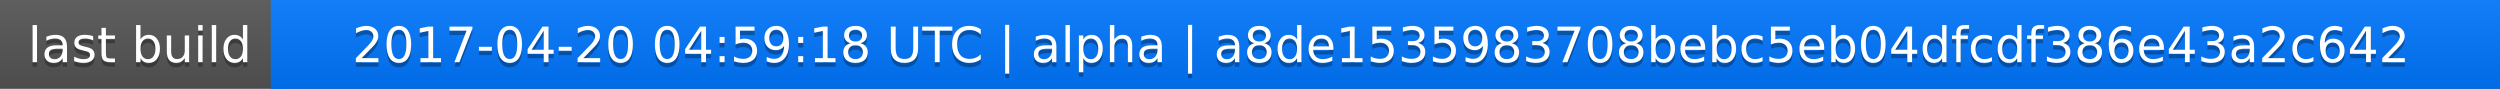
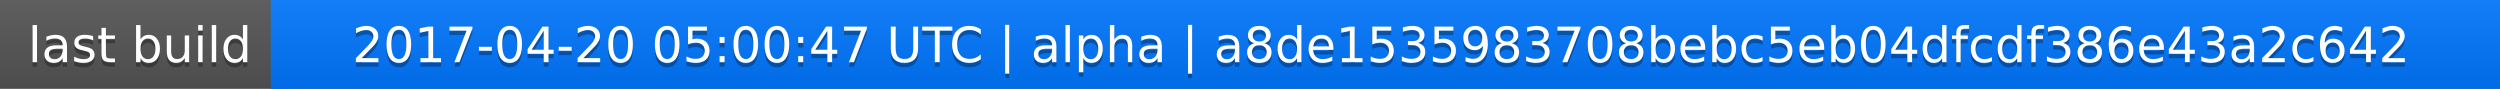
<svg xmlns="http://www.w3.org/2000/svg" width="563" height="20">
  <linearGradient id="a" x2="0" y2="100%">
    <stop offset="0" stop-color="#bbb" stop-opacity=".1" />
    <stop offset="1" stop-opacity=".1" />
  </linearGradient>
  <rect rx="0" width="563" height="20" fill="#555" />
  <rect rx="0" x="61" width="502" height="20" fill="#07f" />
  <path fill="#07f" d="M61 0h4v20h-4z" />
  <rect rx="0" width="563" height="20" fill="url(#a)" />
  <g fill="#fff" text-anchor="middle" font-family="DejaVu Sans,Verdana,Geneva,sans-serif" font-size="11">
    <text x="31.5" y="15" fill="#010101" fill-opacity=".3">last build</text>
    <text x="31.5" y="14">last build</text>
-     <text x="311" y="15" fill="#010101" fill-opacity=".3">2017-04-20 04:59:18 UTC | alpha | a8de1535983708bebc5eb04dfcdf386e43a2c642</text>
-     <text x="311" y="14">2017-04-20 04:59:18 UTC | alpha | a8de1535983708bebc5eb04dfcdf386e43a2c642</text>
+     <text x="311" y="15" fill="#010101" fill-opacity=".3">2017-04-20 05:00:47 UTC | alpha | a8de1535983708bebc5eb04dfcdf386e43a2c642</text>
+     <text x="311" y="14">2017-04-20 05:00:47 UTC | alpha | a8de1535983708bebc5eb04dfcdf386e43a2c642</text>
  </g>
</svg>
